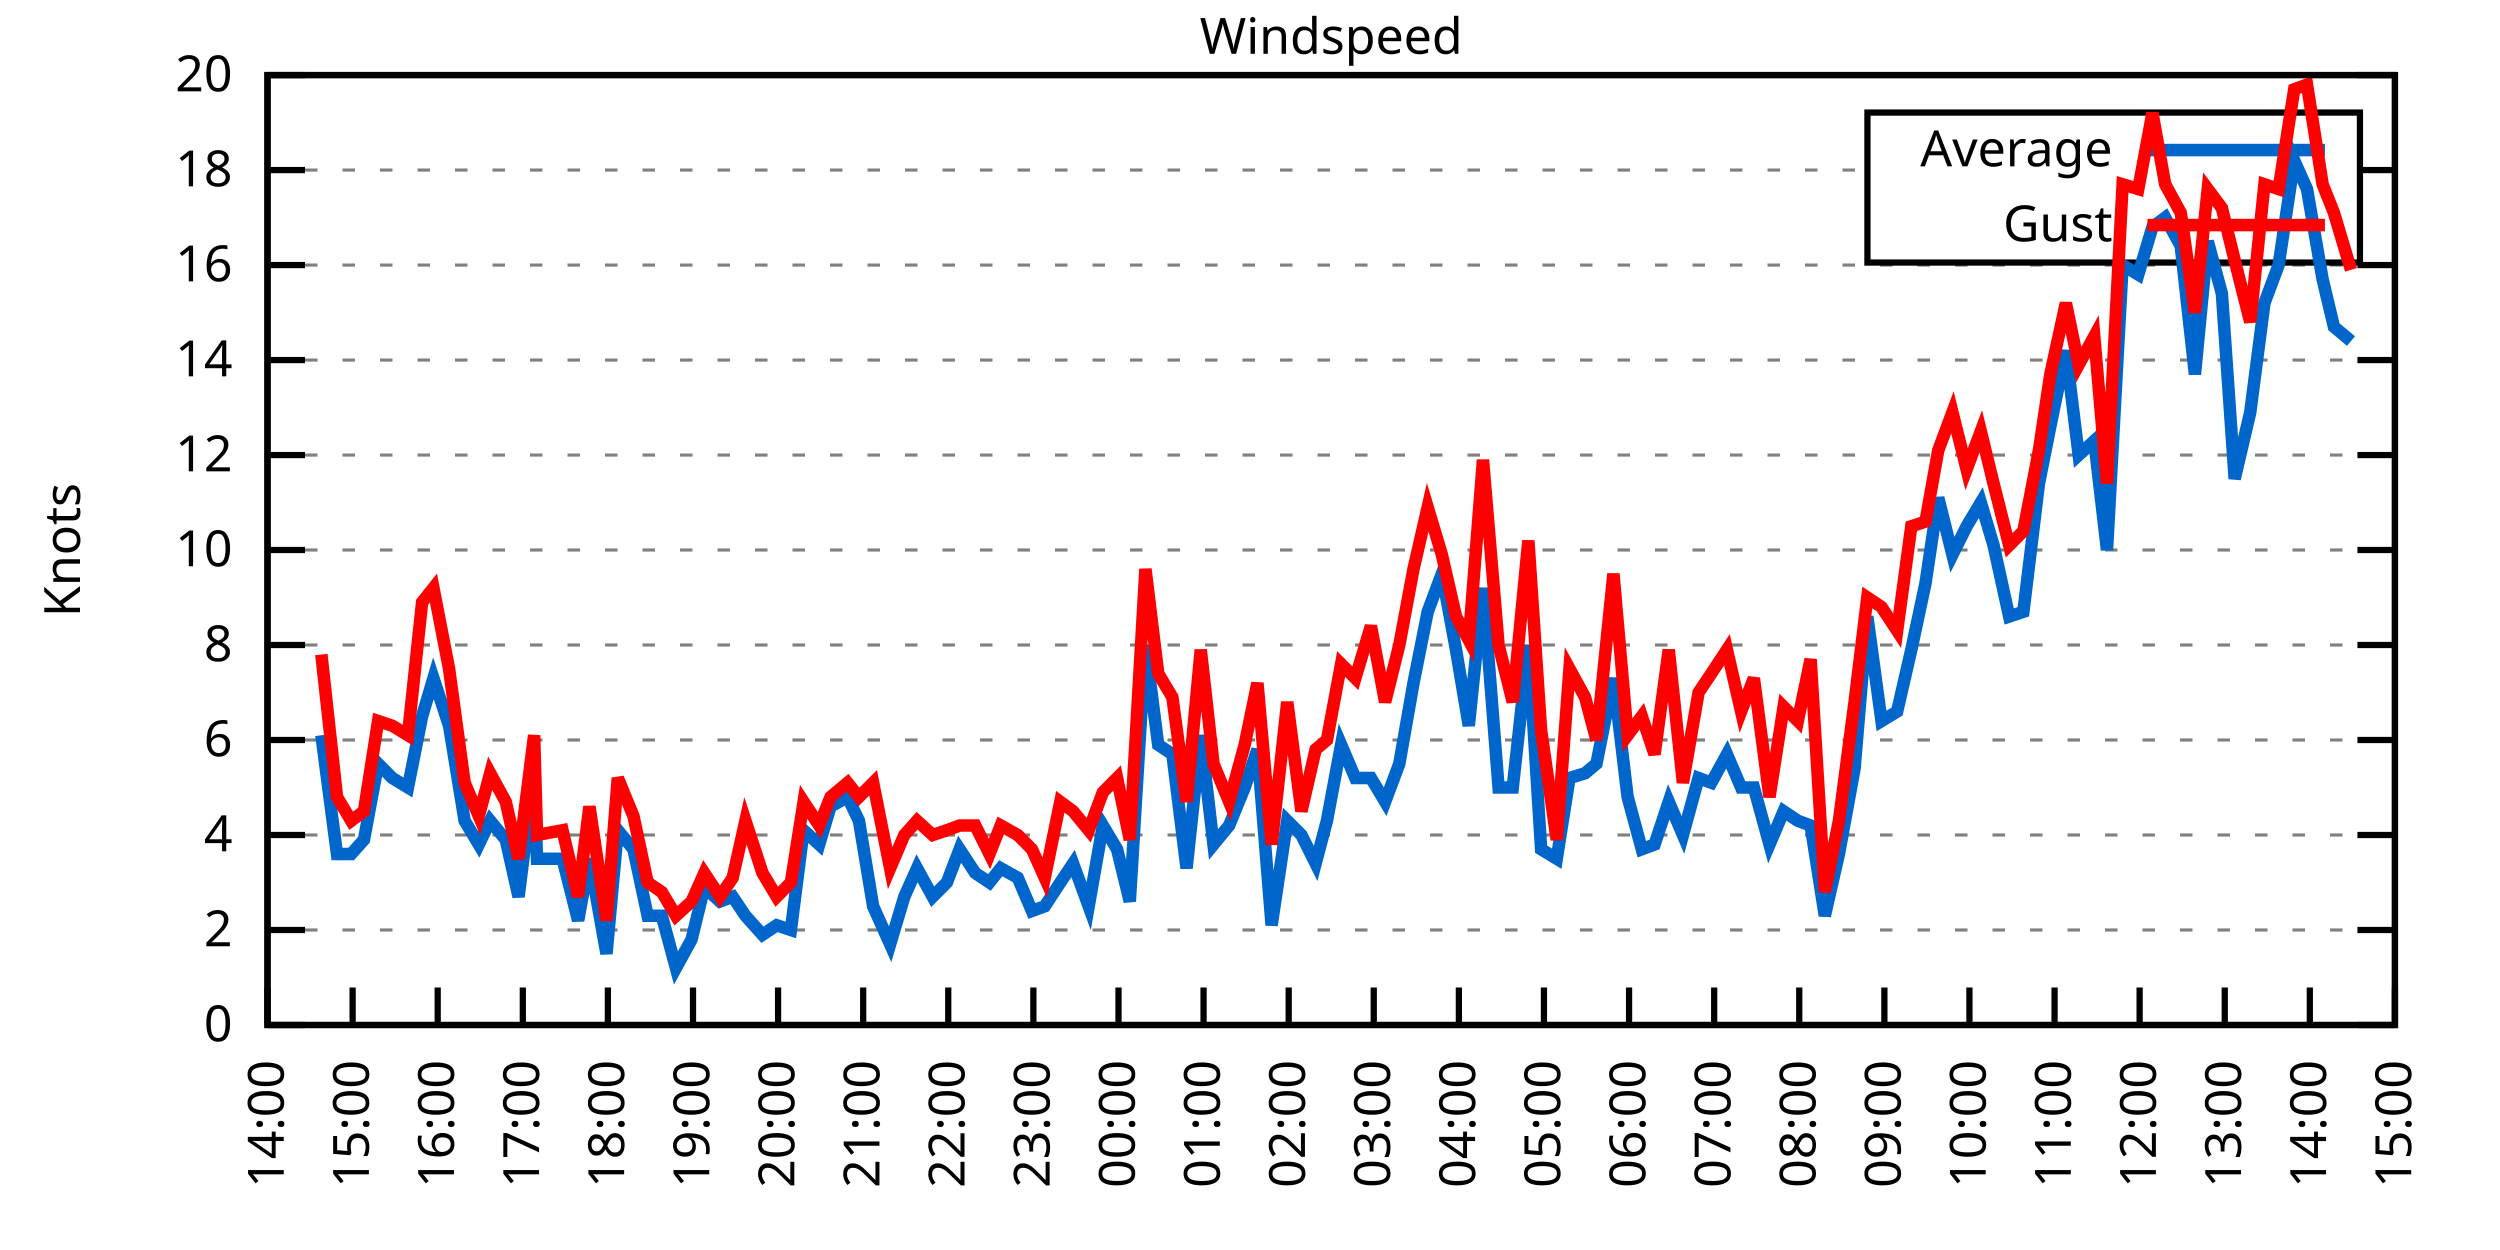
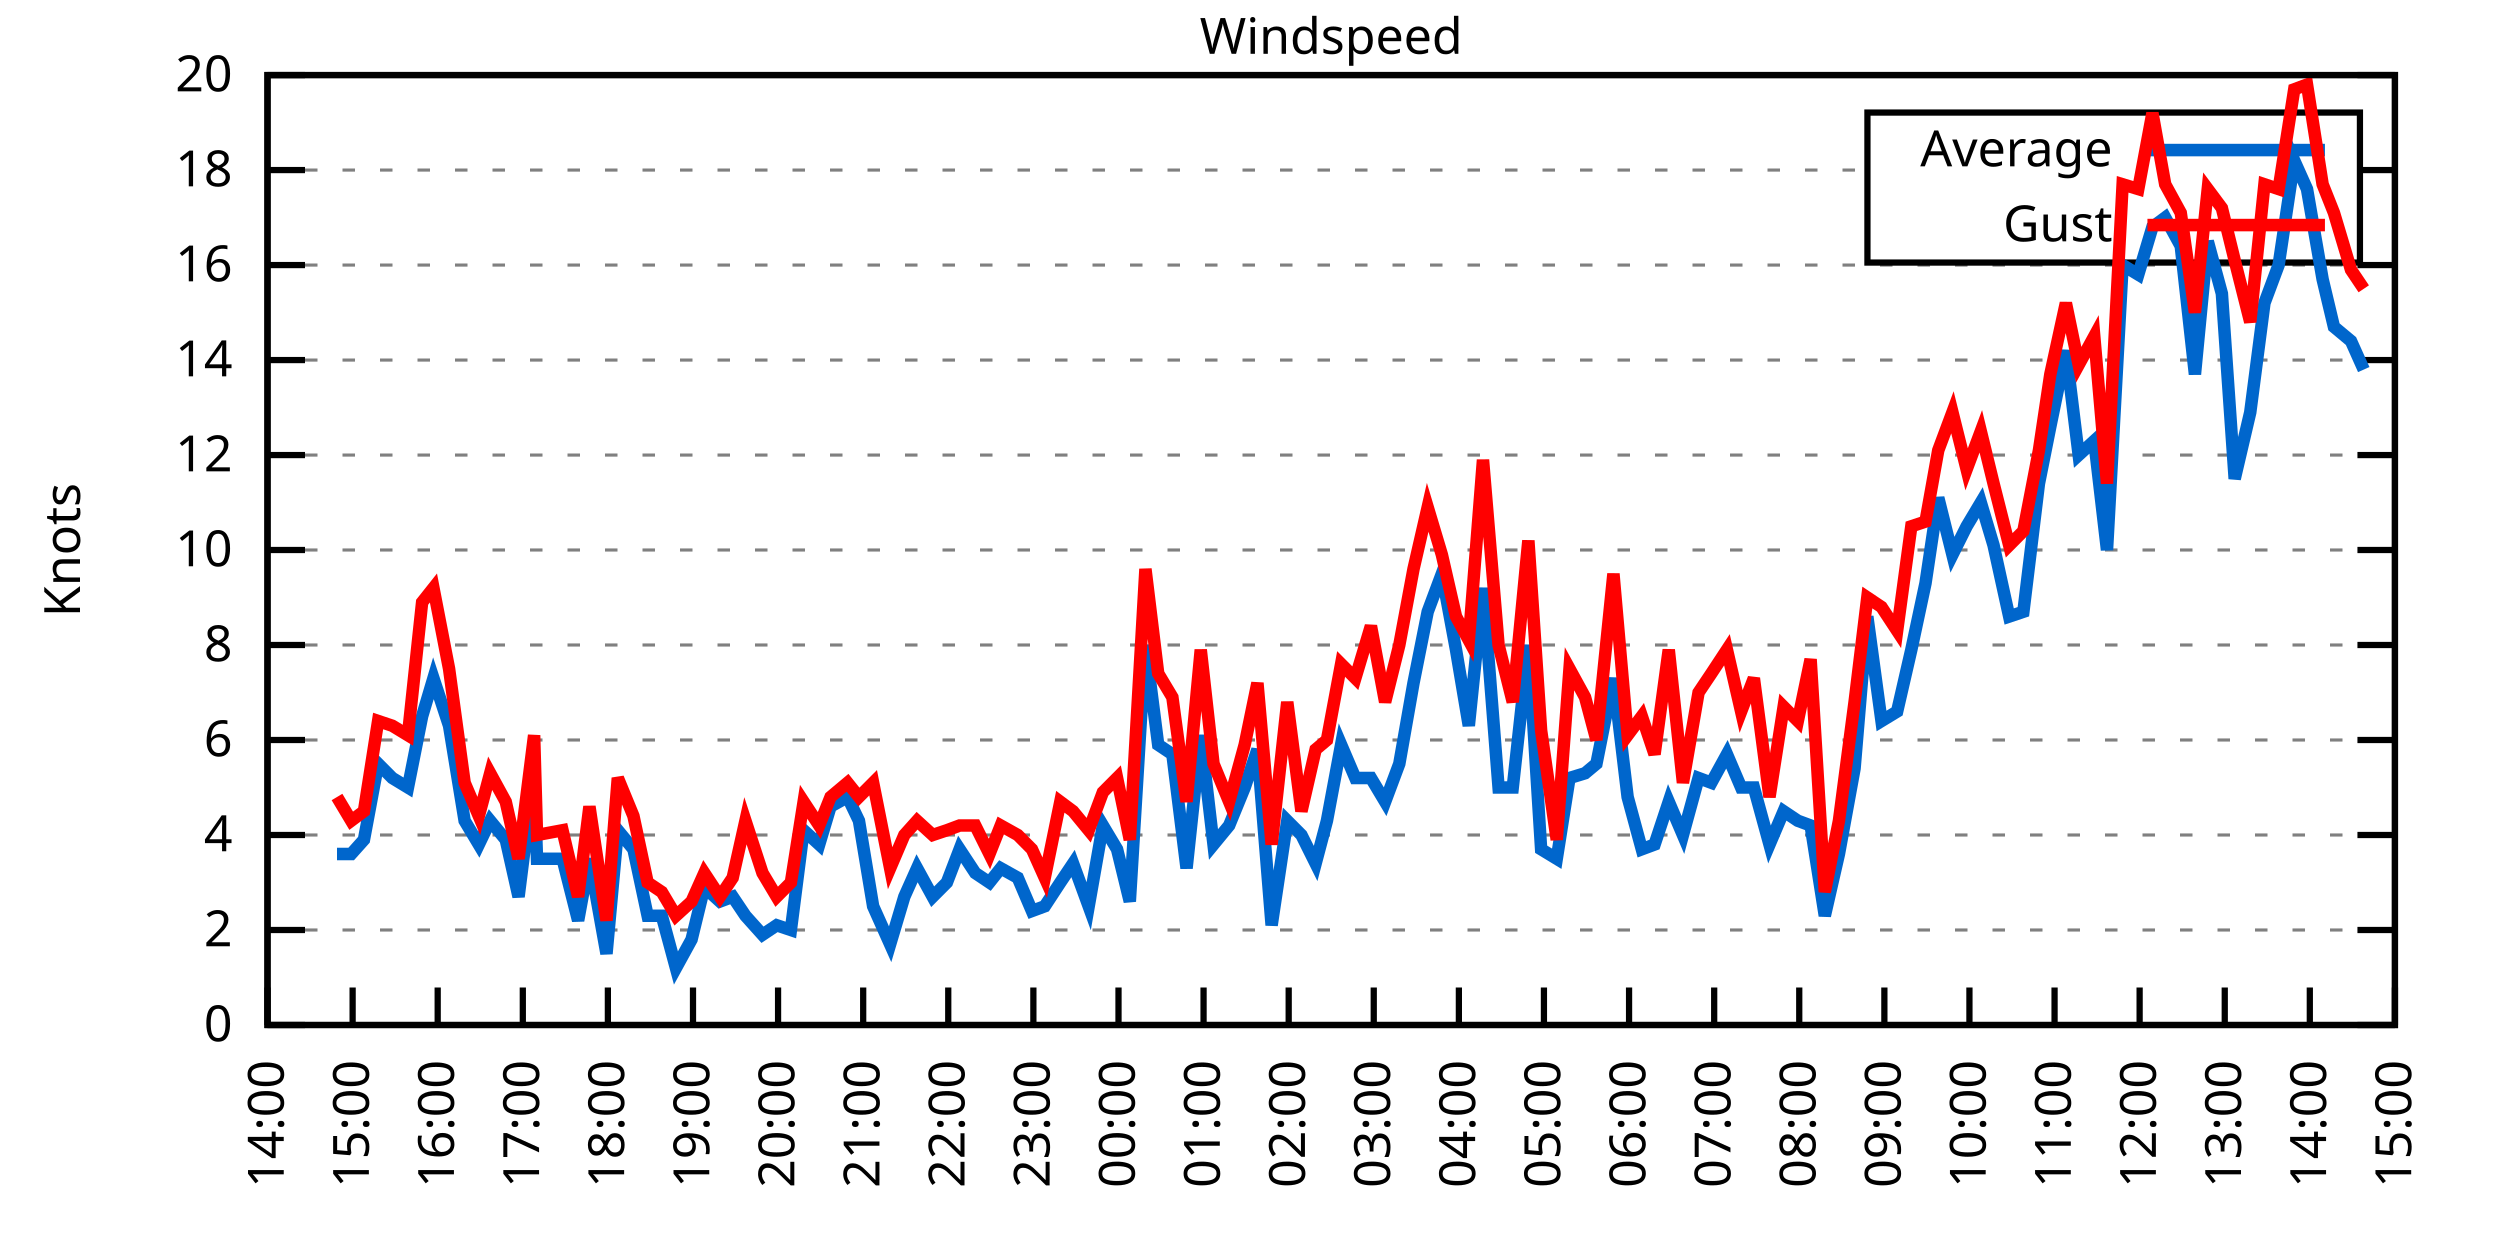
<svg xmlns="http://www.w3.org/2000/svg" xmlns:xlink="http://www.w3.org/1999/xlink" width="400" height="200" viewBox="0 0 400 200">
  <g id="gnuplot_canvas">
    <rect x="0" y="0" width="400" height="200" fill="none" />
    <defs>
      <circle id="gpDot" r="0.5" stroke-width="0.5" stroke="currentColor" />
      <path id="gpPt0" stroke-width="0.333" stroke="currentColor" d="M-1,0 h2 M0,-1 v2" />
      <path id="gpPt1" stroke-width="0.333" stroke="currentColor" d="M-1,-1 L1,1 M1,-1 L-1,1" />
      <path id="gpPt2" stroke-width="0.333" stroke="currentColor" d="M-1,0 L1,0 M0,-1 L0,1 M-1,-1 L1,1 M-1,1 L1,-1" />
      <rect id="gpPt3" stroke-width="0.333" stroke="currentColor" x="-1" y="-1" width="2" height="2" />
      <rect id="gpPt4" stroke-width="0.333" stroke="currentColor" fill="currentColor" x="-1" y="-1" width="2" height="2" />
      <circle id="gpPt5" stroke-width="0.333" stroke="currentColor" cx="0" cy="0" r="1" />
      <use xlink:href="#gpPt5" id="gpPt6" fill="currentColor" stroke="none" />
      <path id="gpPt7" stroke-width="0.333" stroke="currentColor" d="M0,-1.33 L-1.33,0.67 L1.33,0.67 z" />
      <use xlink:href="#gpPt7" id="gpPt8" fill="currentColor" stroke="none" />
      <use xlink:href="#gpPt7" id="gpPt9" stroke="currentColor" transform="rotate(180)" />
      <use xlink:href="#gpPt9" id="gpPt10" fill="currentColor" stroke="none" />
      <use xlink:href="#gpPt3" id="gpPt11" stroke="currentColor" transform="rotate(45)" />
      <use xlink:href="#gpPt11" id="gpPt12" fill="currentColor" stroke="none" />
      <path id="gpPt13" stroke-width="0.333" stroke="currentColor" d="M0,1.330 L1.265,0.411 L0.782,-1.067 L-0.782,-1.076 L-1.265,0.411 z" />
      <use xlink:href="#gpPt13" id="gpPt14" fill="currentColor" stroke="none" />
      <filter id="textbox" filterUnits="objectBoundingBox" x="0" y="0" height="1" width="1">
        <feFlood flood-color="white" flood-opacity="1" result="bgnd" />
        <feComposite in="SourceGraphic" in2="bgnd" operator="atop" />
      </filter>
      <filter id="greybox" filterUnits="objectBoundingBox" x="0" y="0" height="1" width="1">
        <feFlood flood-color="lightgrey" flood-opacity="1" result="grey" />
        <feComposite in="SourceGraphic" in2="grey" operator="atop" />
      </filter>
    </defs>
    <g fill="none" color="white" stroke="currentColor" stroke-width="1.00" stroke-linecap="butt" stroke-linejoin="miter">
</g>
    <g fill="none" color="black" stroke="currentColor" stroke-width="1.00" stroke-linecap="butt" stroke-linejoin="miter">
      <g stroke="none" shape-rendering="crispEdges">
        <polygon fill="rgb(255, 255, 255)" points="42.80,164.00 383.18,164.00 383.18,12.02 42.80,12.02 " />
      </g>
    </g>
    <g fill="none" color="black" stroke="currentColor" stroke-width="1.00" stroke-linecap="butt" stroke-linejoin="miter">
</g>
    <g fill="none" color="black" stroke="black" stroke-width="0.50" stroke-linecap="butt" stroke-linejoin="miter">
</g>
    <g fill="none" color="gray" stroke="currentColor" stroke-width="0.50" stroke-linecap="butt" stroke-linejoin="miter">
      <path stroke="gray" stroke-dasharray="2,4" class="gridline" d="M42.80,164.00 L383.19,164.00  " />
    </g>
    <g fill="none" color="gray" stroke="gray" stroke-width="1.00" stroke-linecap="butt" stroke-linejoin="miter">
</g>
    <g fill="none" color="black" stroke="currentColor" stroke-width="1.00" stroke-linecap="butt" stroke-linejoin="miter">
      <path stroke="black" d="M42.80,164.00 L48.80,164.00 M383.19,164.00 L377.19,164.00  " />
      <g transform="translate(37.20,166.60)" stroke="none" fill="black" font-family="Sans" font-size="8.00" text-anchor="end">
        <text>
          <tspan font-family="Sans"> 0</tspan>
        </text>
      </g>
    </g>
    <g fill="none" color="black" stroke="currentColor" stroke-width="1.00" stroke-linecap="butt" stroke-linejoin="miter">
</g>
    <g fill="none" color="black" stroke="black" stroke-width="0.50" stroke-linecap="butt" stroke-linejoin="miter">
</g>
    <g fill="none" color="gray" stroke="currentColor" stroke-width="0.50" stroke-linecap="butt" stroke-linejoin="miter">
      <path stroke="gray" stroke-dasharray="2,4" class="gridline" d="M42.80,148.80 L383.19,148.80  " />
    </g>
    <g fill="none" color="gray" stroke="gray" stroke-width="1.00" stroke-linecap="butt" stroke-linejoin="miter">
</g>
    <g fill="none" color="black" stroke="currentColor" stroke-width="1.00" stroke-linecap="butt" stroke-linejoin="miter">
      <path stroke="black" d="M42.80,148.80 L48.80,148.80 M383.19,148.80 L377.19,148.80  " />
      <g transform="translate(37.20,151.40)" stroke="none" fill="black" font-family="Sans" font-size="8.00" text-anchor="end">
        <text>
          <tspan font-family="Sans"> 2</tspan>
        </text>
      </g>
    </g>
    <g fill="none" color="black" stroke="currentColor" stroke-width="1.00" stroke-linecap="butt" stroke-linejoin="miter">
</g>
    <g fill="none" color="black" stroke="black" stroke-width="0.50" stroke-linecap="butt" stroke-linejoin="miter">
</g>
    <g fill="none" color="gray" stroke="currentColor" stroke-width="0.50" stroke-linecap="butt" stroke-linejoin="miter">
      <path stroke="gray" stroke-dasharray="2,4" class="gridline" d="M42.80,133.60 L383.19,133.60  " />
    </g>
    <g fill="none" color="gray" stroke="gray" stroke-width="1.00" stroke-linecap="butt" stroke-linejoin="miter">
</g>
    <g fill="none" color="black" stroke="currentColor" stroke-width="1.00" stroke-linecap="butt" stroke-linejoin="miter">
      <path stroke="black" d="M42.80,133.60 L48.80,133.60 M383.19,133.60 L377.19,133.60  " />
      <g transform="translate(37.20,136.20)" stroke="none" fill="black" font-family="Sans" font-size="8.00" text-anchor="end">
        <text>
          <tspan font-family="Sans"> 4</tspan>
        </text>
      </g>
    </g>
    <g fill="none" color="black" stroke="currentColor" stroke-width="1.00" stroke-linecap="butt" stroke-linejoin="miter">
</g>
    <g fill="none" color="black" stroke="black" stroke-width="0.50" stroke-linecap="butt" stroke-linejoin="miter">
</g>
    <g fill="none" color="gray" stroke="currentColor" stroke-width="0.50" stroke-linecap="butt" stroke-linejoin="miter">
      <path stroke="gray" stroke-dasharray="2,4" class="gridline" d="M42.80,118.40 L383.19,118.40  " />
    </g>
    <g fill="none" color="gray" stroke="gray" stroke-width="1.00" stroke-linecap="butt" stroke-linejoin="miter">
</g>
    <g fill="none" color="black" stroke="currentColor" stroke-width="1.00" stroke-linecap="butt" stroke-linejoin="miter">
      <path stroke="black" d="M42.80,118.40 L48.80,118.40 M383.19,118.40 L377.19,118.40  " />
      <g transform="translate(37.20,121.00)" stroke="none" fill="black" font-family="Sans" font-size="8.00" text-anchor="end">
        <text>
          <tspan font-family="Sans"> 6</tspan>
        </text>
      </g>
    </g>
    <g fill="none" color="black" stroke="currentColor" stroke-width="1.00" stroke-linecap="butt" stroke-linejoin="miter">
</g>
    <g fill="none" color="black" stroke="black" stroke-width="0.50" stroke-linecap="butt" stroke-linejoin="miter">
</g>
    <g fill="none" color="gray" stroke="currentColor" stroke-width="0.50" stroke-linecap="butt" stroke-linejoin="miter">
      <path stroke="gray" stroke-dasharray="2,4" class="gridline" d="M42.80,103.20 L383.19,103.20  " />
    </g>
    <g fill="none" color="gray" stroke="gray" stroke-width="1.00" stroke-linecap="butt" stroke-linejoin="miter">
</g>
    <g fill="none" color="black" stroke="currentColor" stroke-width="1.00" stroke-linecap="butt" stroke-linejoin="miter">
      <path stroke="black" d="M42.80,103.20 L48.80,103.20 M383.19,103.20 L377.19,103.20  " />
      <g transform="translate(37.20,105.80)" stroke="none" fill="black" font-family="Sans" font-size="8.00" text-anchor="end">
        <text>
          <tspan font-family="Sans"> 8</tspan>
        </text>
      </g>
    </g>
    <g fill="none" color="black" stroke="currentColor" stroke-width="1.00" stroke-linecap="butt" stroke-linejoin="miter">
</g>
    <g fill="none" color="black" stroke="black" stroke-width="0.50" stroke-linecap="butt" stroke-linejoin="miter">
</g>
    <g fill="none" color="gray" stroke="currentColor" stroke-width="0.50" stroke-linecap="butt" stroke-linejoin="miter">
      <path stroke="gray" stroke-dasharray="2,4" class="gridline" d="M42.80,88.00 L383.19,88.00  " />
    </g>
    <g fill="none" color="gray" stroke="gray" stroke-width="1.00" stroke-linecap="butt" stroke-linejoin="miter">
</g>
    <g fill="none" color="black" stroke="currentColor" stroke-width="1.00" stroke-linecap="butt" stroke-linejoin="miter">
      <path stroke="black" d="M42.80,88.00 L48.80,88.00 M383.19,88.00 L377.19,88.00  " />
      <g transform="translate(37.20,90.60)" stroke="none" fill="black" font-family="Sans" font-size="8.00" text-anchor="end">
        <text>
          <tspan font-family="Sans"> 10</tspan>
        </text>
      </g>
    </g>
    <g fill="none" color="black" stroke="currentColor" stroke-width="1.00" stroke-linecap="butt" stroke-linejoin="miter">
</g>
    <g fill="none" color="black" stroke="black" stroke-width="0.50" stroke-linecap="butt" stroke-linejoin="miter">
</g>
    <g fill="none" color="gray" stroke="currentColor" stroke-width="0.50" stroke-linecap="butt" stroke-linejoin="miter">
      <path stroke="gray" stroke-dasharray="2,4" class="gridline" d="M42.80,72.81 L383.19,72.81  " />
    </g>
    <g fill="none" color="gray" stroke="gray" stroke-width="1.00" stroke-linecap="butt" stroke-linejoin="miter">
</g>
    <g fill="none" color="black" stroke="currentColor" stroke-width="1.00" stroke-linecap="butt" stroke-linejoin="miter">
      <path stroke="black" d="M42.80,72.81 L48.80,72.81 M383.19,72.81 L377.19,72.81  " />
      <g transform="translate(37.20,75.41)" stroke="none" fill="black" font-family="Sans" font-size="8.00" text-anchor="end">
        <text>
          <tspan font-family="Sans"> 12</tspan>
        </text>
      </g>
    </g>
    <g fill="none" color="black" stroke="currentColor" stroke-width="1.00" stroke-linecap="butt" stroke-linejoin="miter">
</g>
    <g fill="none" color="black" stroke="black" stroke-width="0.50" stroke-linecap="butt" stroke-linejoin="miter">
</g>
    <g fill="none" color="gray" stroke="currentColor" stroke-width="0.50" stroke-linecap="butt" stroke-linejoin="miter">
      <path stroke="gray" stroke-dasharray="2,4" class="gridline" d="M42.80,57.61 L383.19,57.61  " />
    </g>
    <g fill="none" color="gray" stroke="gray" stroke-width="1.00" stroke-linecap="butt" stroke-linejoin="miter">
</g>
    <g fill="none" color="black" stroke="currentColor" stroke-width="1.00" stroke-linecap="butt" stroke-linejoin="miter">
      <path stroke="black" d="M42.80,57.61 L48.80,57.61 M383.19,57.61 L377.19,57.61  " />
      <g transform="translate(37.20,60.21)" stroke="none" fill="black" font-family="Sans" font-size="8.00" text-anchor="end">
        <text>
          <tspan font-family="Sans"> 14</tspan>
        </text>
      </g>
    </g>
    <g fill="none" color="black" stroke="currentColor" stroke-width="1.00" stroke-linecap="butt" stroke-linejoin="miter">
</g>
    <g fill="none" color="black" stroke="black" stroke-width="0.50" stroke-linecap="butt" stroke-linejoin="miter">
</g>
    <g fill="none" color="gray" stroke="currentColor" stroke-width="0.50" stroke-linecap="butt" stroke-linejoin="miter">
      <path stroke="gray" stroke-dasharray="2,4" class="gridline" d="M42.80,42.41 L383.19,42.41  " />
    </g>
    <g fill="none" color="gray" stroke="gray" stroke-width="1.00" stroke-linecap="butt" stroke-linejoin="miter">
</g>
    <g fill="none" color="black" stroke="currentColor" stroke-width="1.00" stroke-linecap="butt" stroke-linejoin="miter">
      <path stroke="black" d="M42.80,42.41 L48.80,42.41 M383.19,42.41 L377.19,42.41  " />
      <g transform="translate(37.20,45.01)" stroke="none" fill="black" font-family="Sans" font-size="8.00" text-anchor="end">
        <text>
          <tspan font-family="Sans"> 16</tspan>
        </text>
      </g>
    </g>
    <g fill="none" color="black" stroke="currentColor" stroke-width="1.00" stroke-linecap="butt" stroke-linejoin="miter">
</g>
    <g fill="none" color="black" stroke="black" stroke-width="0.50" stroke-linecap="butt" stroke-linejoin="miter">
</g>
    <g fill="none" color="gray" stroke="currentColor" stroke-width="0.50" stroke-linecap="butt" stroke-linejoin="miter">
      <path stroke="gray" stroke-dasharray="2,4" class="gridline" d="M42.80,27.21 L298.79,27.21 M377.59,27.21 L383.19,27.21  " />
    </g>
    <g fill="none" color="gray" stroke="gray" stroke-width="1.00" stroke-linecap="butt" stroke-linejoin="miter">
</g>
    <g fill="none" color="black" stroke="currentColor" stroke-width="1.00" stroke-linecap="butt" stroke-linejoin="miter">
      <path stroke="black" d="M42.80,27.21 L48.80,27.21 M383.19,27.21 L377.19,27.21  " />
      <g transform="translate(37.20,29.81)" stroke="none" fill="black" font-family="Sans" font-size="8.00" text-anchor="end">
        <text>
          <tspan font-family="Sans"> 18</tspan>
        </text>
      </g>
    </g>
    <g fill="none" color="black" stroke="currentColor" stroke-width="1.00" stroke-linecap="butt" stroke-linejoin="miter">
</g>
    <g fill="none" color="black" stroke="black" stroke-width="0.50" stroke-linecap="butt" stroke-linejoin="miter">
</g>
    <g fill="none" color="gray" stroke="currentColor" stroke-width="0.50" stroke-linecap="butt" stroke-linejoin="miter">
      <path stroke="gray" stroke-dasharray="2,4" class="gridline" d="M42.80,12.01 L383.19,12.01  " />
    </g>
    <g fill="none" color="gray" stroke="gray" stroke-width="1.00" stroke-linecap="butt" stroke-linejoin="miter">
</g>
    <g fill="none" color="black" stroke="currentColor" stroke-width="1.00" stroke-linecap="butt" stroke-linejoin="miter">
      <path stroke="black" d="M42.80,12.01 L48.80,12.01 M383.19,12.01 L377.19,12.01  " />
      <g transform="translate(37.20,14.61)" stroke="none" fill="black" font-family="Sans" font-size="8.00" text-anchor="end">
        <text>
          <tspan font-family="Sans"> 20</tspan>
        </text>
      </g>
    </g>
    <g fill="none" color="black" stroke="currentColor" stroke-width="1.00" stroke-linecap="butt" stroke-linejoin="miter">
      <path stroke="black" d="M42.80,164.00 L42.80,158.00  " />
      <g transform="translate(45.40,169.60) rotate(270.00)" stroke="none" fill="black" font-family="Sans" font-size="8.00" text-anchor="end">
        <text>
          <tspan font-family="Sans">14:00</tspan>
        </text>
      </g>
    </g>
    <g fill="none" color="black" stroke="currentColor" stroke-width="1.00" stroke-linecap="butt" stroke-linejoin="miter">
      <path stroke="black" d="M56.42,164.00 L56.42,158.00  " />
      <g transform="translate(59.02,169.60) rotate(270.00)" stroke="none" fill="black" font-family="Sans" font-size="8.00" text-anchor="end">
        <text>
          <tspan font-family="Sans">15:00</tspan>
        </text>
      </g>
    </g>
    <g fill="none" color="black" stroke="currentColor" stroke-width="1.00" stroke-linecap="butt" stroke-linejoin="miter">
      <path stroke="black" d="M70.03,164.00 L70.03,158.00  " />
      <g transform="translate(72.63,169.60) rotate(270.00)" stroke="none" fill="black" font-family="Sans" font-size="8.00" text-anchor="end">
        <text>
          <tspan font-family="Sans">16:00</tspan>
        </text>
      </g>
    </g>
    <g fill="none" color="black" stroke="currentColor" stroke-width="1.00" stroke-linecap="butt" stroke-linejoin="miter">
      <path stroke="black" d="M83.65,164.00 L83.65,158.00  " />
      <g transform="translate(86.25,169.60) rotate(270.00)" stroke="none" fill="black" font-family="Sans" font-size="8.00" text-anchor="end">
        <text>
          <tspan font-family="Sans">17:00</tspan>
        </text>
      </g>
    </g>
    <g fill="none" color="black" stroke="currentColor" stroke-width="1.00" stroke-linecap="butt" stroke-linejoin="miter">
      <path stroke="black" d="M97.26,164.00 L97.26,158.00  " />
      <g transform="translate(99.86,169.60) rotate(270.00)" stroke="none" fill="black" font-family="Sans" font-size="8.00" text-anchor="end">
        <text>
          <tspan font-family="Sans">18:00</tspan>
        </text>
      </g>
    </g>
    <g fill="none" color="black" stroke="currentColor" stroke-width="1.00" stroke-linecap="butt" stroke-linejoin="miter">
      <path stroke="black" d="M110.88,164.00 L110.88,158.00  " />
      <g transform="translate(113.48,169.60) rotate(270.00)" stroke="none" fill="black" font-family="Sans" font-size="8.00" text-anchor="end">
        <text>
          <tspan font-family="Sans">19:00</tspan>
        </text>
      </g>
    </g>
    <g fill="none" color="black" stroke="currentColor" stroke-width="1.00" stroke-linecap="butt" stroke-linejoin="miter">
      <path stroke="black" d="M124.49,164.00 L124.49,158.00  " />
      <g transform="translate(127.09,169.60) rotate(270.00)" stroke="none" fill="black" font-family="Sans" font-size="8.00" text-anchor="end">
        <text>
          <tspan font-family="Sans">20:00</tspan>
        </text>
      </g>
    </g>
    <g fill="none" color="black" stroke="currentColor" stroke-width="1.00" stroke-linecap="butt" stroke-linejoin="miter">
      <path stroke="black" d="M138.11,164.00 L138.11,158.00  " />
      <g transform="translate(140.71,169.60) rotate(270.00)" stroke="none" fill="black" font-family="Sans" font-size="8.00" text-anchor="end">
        <text>
          <tspan font-family="Sans">21:00</tspan>
        </text>
      </g>
    </g>
    <g fill="none" color="black" stroke="currentColor" stroke-width="1.00" stroke-linecap="butt" stroke-linejoin="miter">
      <path stroke="black" d="M151.72,164.00 L151.72,158.00  " />
      <g transform="translate(154.32,169.60) rotate(270.00)" stroke="none" fill="black" font-family="Sans" font-size="8.00" text-anchor="end">
        <text>
          <tspan font-family="Sans">22:00</tspan>
        </text>
      </g>
    </g>
    <g fill="none" color="black" stroke="currentColor" stroke-width="1.00" stroke-linecap="butt" stroke-linejoin="miter">
      <path stroke="black" d="M165.34,164.00 L165.34,158.00  " />
      <g transform="translate(167.94,169.60) rotate(270.00)" stroke="none" fill="black" font-family="Sans" font-size="8.00" text-anchor="end">
        <text>
          <tspan font-family="Sans">23:00</tspan>
        </text>
      </g>
    </g>
    <g fill="none" color="black" stroke="currentColor" stroke-width="1.00" stroke-linecap="butt" stroke-linejoin="miter">
      <path stroke="black" d="M178.96,164.00 L178.96,158.00  " />
      <g transform="translate(181.56,169.60) rotate(270.00)" stroke="none" fill="black" font-family="Sans" font-size="8.00" text-anchor="end">
        <text>
          <tspan font-family="Sans">00:00</tspan>
        </text>
      </g>
    </g>
    <g fill="none" color="black" stroke="currentColor" stroke-width="1.00" stroke-linecap="butt" stroke-linejoin="miter">
      <path stroke="black" d="M192.57,164.00 L192.57,158.00  " />
      <g transform="translate(195.17,169.60) rotate(270.00)" stroke="none" fill="black" font-family="Sans" font-size="8.00" text-anchor="end">
        <text>
          <tspan font-family="Sans">01:00</tspan>
        </text>
      </g>
    </g>
    <g fill="none" color="black" stroke="currentColor" stroke-width="1.00" stroke-linecap="butt" stroke-linejoin="miter">
      <path stroke="black" d="M206.19,164.00 L206.19,158.00  " />
      <g transform="translate(208.79,169.60) rotate(270.00)" stroke="none" fill="black" font-family="Sans" font-size="8.00" text-anchor="end">
        <text>
          <tspan font-family="Sans">02:00</tspan>
        </text>
      </g>
    </g>
    <g fill="none" color="black" stroke="currentColor" stroke-width="1.00" stroke-linecap="butt" stroke-linejoin="miter">
      <path stroke="black" d="M219.80,164.00 L219.80,158.00  " />
      <g transform="translate(222.40,169.60) rotate(270.00)" stroke="none" fill="black" font-family="Sans" font-size="8.00" text-anchor="end">
        <text>
          <tspan font-family="Sans">03:00</tspan>
        </text>
      </g>
    </g>
    <g fill="none" color="black" stroke="currentColor" stroke-width="1.00" stroke-linecap="butt" stroke-linejoin="miter">
      <path stroke="black" d="M233.42,164.00 L233.42,158.00  " />
      <g transform="translate(236.02,169.60) rotate(270.00)" stroke="none" fill="black" font-family="Sans" font-size="8.00" text-anchor="end">
        <text>
          <tspan font-family="Sans">04:00</tspan>
        </text>
      </g>
    </g>
    <g fill="none" color="black" stroke="currentColor" stroke-width="1.00" stroke-linecap="butt" stroke-linejoin="miter">
      <path stroke="black" d="M247.03,164.00 L247.03,158.00  " />
      <g transform="translate(249.63,169.60) rotate(270.00)" stroke="none" fill="black" font-family="Sans" font-size="8.00" text-anchor="end">
        <text>
          <tspan font-family="Sans">05:00</tspan>
        </text>
      </g>
    </g>
    <g fill="none" color="black" stroke="currentColor" stroke-width="1.00" stroke-linecap="butt" stroke-linejoin="miter">
      <path stroke="black" d="M260.65,164.00 L260.65,158.00  " />
      <g transform="translate(263.25,169.60) rotate(270.00)" stroke="none" fill="black" font-family="Sans" font-size="8.00" text-anchor="end">
        <text>
          <tspan font-family="Sans">06:00</tspan>
        </text>
      </g>
    </g>
    <g fill="none" color="black" stroke="currentColor" stroke-width="1.00" stroke-linecap="butt" stroke-linejoin="miter">
      <path stroke="black" d="M274.27,164.00 L274.27,158.00  " />
      <g transform="translate(276.87,169.60) rotate(270.00)" stroke="none" fill="black" font-family="Sans" font-size="8.00" text-anchor="end">
        <text>
          <tspan font-family="Sans">07:00</tspan>
        </text>
      </g>
    </g>
    <g fill="none" color="black" stroke="currentColor" stroke-width="1.00" stroke-linecap="butt" stroke-linejoin="miter">
      <path stroke="black" d="M287.88,164.00 L287.88,158.00  " />
      <g transform="translate(290.48,169.60) rotate(270.00)" stroke="none" fill="black" font-family="Sans" font-size="8.00" text-anchor="end">
        <text>
          <tspan font-family="Sans">08:00</tspan>
        </text>
      </g>
    </g>
    <g fill="none" color="black" stroke="currentColor" stroke-width="1.00" stroke-linecap="butt" stroke-linejoin="miter">
      <path stroke="black" d="M301.50,164.00 L301.50,158.00  " />
      <g transform="translate(304.10,169.60) rotate(270.00)" stroke="none" fill="black" font-family="Sans" font-size="8.00" text-anchor="end">
        <text>
          <tspan font-family="Sans">09:00</tspan>
        </text>
      </g>
    </g>
    <g fill="none" color="black" stroke="currentColor" stroke-width="1.00" stroke-linecap="butt" stroke-linejoin="miter">
      <path stroke="black" d="M315.11,164.00 L315.11,158.00  " />
      <g transform="translate(317.71,169.60) rotate(270.00)" stroke="none" fill="black" font-family="Sans" font-size="8.00" text-anchor="end">
        <text>
          <tspan font-family="Sans">10:00</tspan>
        </text>
      </g>
    </g>
    <g fill="none" color="black" stroke="currentColor" stroke-width="1.00" stroke-linecap="butt" stroke-linejoin="miter">
      <path stroke="black" d="M328.73,164.00 L328.73,158.00  " />
      <g transform="translate(331.33,169.60) rotate(270.00)" stroke="none" fill="black" font-family="Sans" font-size="8.00" text-anchor="end">
        <text>
          <tspan font-family="Sans">11:00</tspan>
        </text>
      </g>
    </g>
    <g fill="none" color="black" stroke="currentColor" stroke-width="1.00" stroke-linecap="butt" stroke-linejoin="miter">
      <path stroke="black" d="M342.34,164.00 L342.34,158.00  " />
      <g transform="translate(344.94,169.60) rotate(270.00)" stroke="none" fill="black" font-family="Sans" font-size="8.00" text-anchor="end">
        <text>
          <tspan font-family="Sans">12:00</tspan>
        </text>
      </g>
    </g>
    <g fill="none" color="black" stroke="currentColor" stroke-width="1.00" stroke-linecap="butt" stroke-linejoin="miter">
      <path stroke="black" d="M355.96,164.00 L355.96,158.00  " />
      <g transform="translate(358.56,169.60) rotate(270.00)" stroke="none" fill="black" font-family="Sans" font-size="8.00" text-anchor="end">
        <text>
          <tspan font-family="Sans">13:00</tspan>
        </text>
      </g>
    </g>
    <g fill="none" color="black" stroke="currentColor" stroke-width="1.00" stroke-linecap="butt" stroke-linejoin="miter">
      <path stroke="black" d="M369.57,164.00 L369.57,158.00  " />
      <g transform="translate(372.17,169.60) rotate(270.00)" stroke="none" fill="black" font-family="Sans" font-size="8.00" text-anchor="end">
        <text>
          <tspan font-family="Sans">14:00</tspan>
        </text>
      </g>
    </g>
    <g fill="none" color="black" stroke="currentColor" stroke-width="1.00" stroke-linecap="butt" stroke-linejoin="miter">
      <path stroke="black" d="M383.19,164.00 L383.19,158.00  " />
      <g transform="translate(385.79,169.60) rotate(270.00)" stroke="none" fill="black" font-family="Sans" font-size="8.00" text-anchor="end">
        <text>
          <tspan font-family="Sans">15:00</tspan>
        </text>
      </g>
    </g>
    <g fill="none" color="black" stroke="currentColor" stroke-width="1.00" stroke-linecap="butt" stroke-linejoin="miter">
</g>
    <g fill="none" color="black" stroke="currentColor" stroke-width="1.00" stroke-linecap="butt" stroke-linejoin="miter">
      <path stroke="black" d="M42.80,12.01 L42.80,164.00 L383.19,164.00 L383.19,12.01 L42.80,12.01 Z  " />
    </g>
    <g fill="none" color="black" stroke="currentColor" stroke-width="1.00" stroke-linecap="butt" stroke-linejoin="miter">
</g>
    <g fill="none" color="black" stroke="currentColor" stroke-width="1.00" stroke-linecap="butt" stroke-linejoin="miter">
      <path stroke="black" d="M298.79,42.01 L298.79,18.01 L377.59,18.01 L377.59,42.01 L298.79,42.01 Z  " />
    </g>
    <g id="Windspeed_plot_1">
      <g fill="none" color="white" stroke="black" stroke-width="2.00" stroke-linecap="butt" stroke-linejoin="miter">
</g>
      <g fill="none" color="black" stroke="currentColor" stroke-width="2.00" stroke-linecap="butt" stroke-linejoin="miter">
        <g transform="translate(337.99,26.61)" stroke="none" fill="black" font-family="Sans" font-size="8.00" text-anchor="end">
          <text>
            <tspan font-family="Sans">Average</tspan>
          </text>
        </g>
      </g>
      <g fill="none" color="black" stroke="currentColor" stroke-width="2.00" stroke-linecap="butt" stroke-linejoin="miter">
-         <path stroke="rgb(  0, 102, 204)" d="M343.59,24.01 L371.99,24.01 M51.42,117.64 L53.92,136.64 L56.19,136.64 L58.23,134.36 L60.50,122.20 L62.77,124.48   L65.27,126.00 L67.54,114.60 L69.35,108.52 L71.85,116.12 L74.34,131.32 L76.61,135.12 L78.43,131.32 L80.92,134.36   L82.97,143.48 L85.46,123.72 L85.92,137.40 L90.00,137.40 L92.50,147.28 L94.31,137.40 L97.04,152.60 L98.85,132.84   L101.35,135.88 L103.62,146.52 L105.89,146.52 L108.15,154.88 L110.65,150.32 L112.69,141.96 L115.19,144.24 L117.23,143.48   L119.27,146.52 L122.00,149.56 L124.27,148.04 L126.54,148.80 L128.58,132.84 L131.07,135.12 L132.89,129.04 L135.61,127.52   L137.43,131.32 L139.70,145.00 L142.42,151.08 L144.69,143.48 L146.73,138.92 L149.23,143.48 L151.50,141.20 L153.54,135.88   L156.04,139.68 L158.31,141.20 L160.12,138.92 L162.84,140.44 L165.11,145.76 L167.16,145.00 L169.65,141.20 L171.69,138.16   L174.19,145.00 L176.46,132.08 L178.73,135.88 L180.77,144.24 L183.27,103.20 L185.31,119.16 L187.58,120.68 L189.85,138.92   L192.12,117.64 L194.16,135.12 L196.66,132.08 L199.15,126.00 L201.19,119.92 L203.46,148.04 L205.96,131.32 L208.23,133.60   L210.50,138.16 L212.31,131.32 L214.58,119.16 L216.85,124.48 L219.35,124.48 L221.62,128.28 L223.89,122.20 L226.16,109.28   L228.43,97.88 L230.70,91.80 L232.96,103.96 L235.01,116.12 L237.28,94.08 L239.77,126.00 L242.04,126.00 L244.54,103.20   L246.58,135.88 L249.08,137.40 L251.12,124.48 L253.61,123.72 L255.43,122.20 L258.15,108.52 L260.42,127.52 L262.69,135.88   L264.73,135.12 L267.00,128.28 L269.27,133.60 L271.77,124.48 L273.81,125.24 L276.31,120.68 L278.58,126.00 L280.62,126.00   L283.12,135.12 L285.38,129.80 L287.65,131.32 L289.70,132.08 L291.97,146.52 L294.23,136.64 L296.73,122.96 L298.77,98.64   L301.04,115.36 L303.54,113.84 L305.81,103.96 L308.08,93.32 L310.12,79.65 L312.39,88.76 L314.66,84.21 L316.93,80.41   L318.97,87.25 L321.47,98.64 L323.74,97.88 L326.23,77.37 L328.05,68.25 L330.54,56.09 L332.59,72.81 L335.08,70.53   L337.12,88.00 L339.62,42.41 L342.12,43.93 L344.39,36.33 L346.43,34.81 L348.92,39.37 L351.19,59.89 L353.24,38.61   L355.50,46.97 L357.55,76.61 L360.04,65.97 L362.31,48.49 L364.58,42.41 L367.08,25.69 L369.12,30.25 L371.62,44.69   L373.43,52.29 L376.16,54.57  " />
+         <path stroke="rgb(  0, 102, 204)" d="M343.59,24.01 L371.99,24.01 M53.92,136.64 L56.19,136.64 L58.23,134.36 L60.50,122.20 L62.77,124.48 L65.27,126.00   L67.54,114.60 L69.35,108.52 L71.85,116.12 L74.34,131.32 L76.61,135.12 L78.43,131.32 L80.92,134.36 L82.97,143.48   L85.46,123.72 L85.92,137.40 L90.00,137.40 L92.50,147.28 L94.31,137.40 L97.04,152.60 L98.85,132.84 L101.35,135.88   L103.62,146.52 L105.89,146.52 L108.15,154.88 L110.65,150.32 L112.69,141.96 L115.19,144.24 L117.23,143.48 L119.27,146.52   L122.00,149.56 L124.27,148.04 L126.54,148.80 L128.58,132.84 L131.07,135.12 L132.89,129.04 L135.61,127.52 L137.43,131.32   L139.70,145.00 L142.42,151.08 L144.69,143.48 L146.73,138.92 L149.23,143.48 L151.50,141.20 L153.54,135.88 L156.04,139.68   L158.31,141.20 L160.12,138.92 L162.84,140.44 L165.11,145.76 L167.16,145.00 L169.65,141.20 L171.69,138.16 L174.19,145.00   L176.46,132.08 L178.73,135.88 L180.77,144.24 L183.27,103.20 L185.31,119.16 L187.58,120.68 L189.85,138.92 L192.12,117.64   L194.16,135.12 L196.66,132.08 L199.15,126.00 L201.19,119.92 L203.46,148.04 L205.96,131.32 L208.23,133.60 L210.50,138.16   L212.31,131.32 L214.58,119.16 L216.85,124.48 L219.35,124.48 L221.62,128.28 L223.89,122.20 L226.16,109.28 L228.43,97.88   L230.70,91.80 L232.96,103.96 L235.01,116.12 L237.28,94.08 L239.77,126.00 L242.04,126.00 L244.54,103.20 L246.58,135.88   L249.08,137.40 L251.12,124.48 L253.61,123.72 L255.43,122.20 L258.15,108.52 L260.42,127.52 L262.69,135.88 L264.73,135.12   L267.00,128.28 L269.27,133.60 L271.77,124.48 L273.81,125.24 L276.31,120.68 L278.58,126.00 L280.62,126.00 L283.12,135.12   L285.38,129.80 L287.65,131.32 L289.70,132.08 L291.97,146.52 L294.23,136.64 L296.73,122.96 L298.77,98.64 L301.04,115.36   L303.54,113.84 L305.81,103.96 L308.08,93.32 L310.12,79.65 L312.39,88.76 L314.66,84.21 L316.93,80.41 L318.97,87.25   L321.47,98.64 L323.74,97.88 L326.23,77.37 L328.05,68.25 L330.54,56.09 L332.59,72.81 L335.08,70.53 L337.12,88.00   L339.62,42.41 L342.12,43.93 L344.39,36.33 L346.43,34.81 L348.92,39.37 L351.19,59.89 L353.24,38.61 L355.50,46.97   L357.55,76.61 L360.04,65.97 L362.31,48.49 L364.58,42.41 L367.08,25.69 L369.12,30.25 L371.62,44.69 L373.43,52.29   L376.16,54.57 L378.20,59.13  " />
      </g>
    </g>
    <g id="Windspeed_plot_2">
      <g fill="none" color="black" stroke="currentColor" stroke-width="2.00" stroke-linecap="butt" stroke-linejoin="miter">
        <g transform="translate(337.99,38.61)" stroke="none" fill="black" font-family="Sans" font-size="8.00" text-anchor="end">
          <text>
            <tspan font-family="Sans">Gust</tspan>
          </text>
        </g>
      </g>
      <g fill="none" color="black" stroke="currentColor" stroke-width="2.00" stroke-linecap="butt" stroke-linejoin="miter">
-         <path stroke="rgb(255,   0,   0)" d="M343.59,36.01 L371.99,36.01 M51.42,104.72 L53.92,127.52 L56.19,131.32 L58.23,129.80 L60.50,115.36 L62.77,116.12   L65.27,117.64 L67.54,96.36 L69.35,94.08 L71.85,107.00 L74.34,125.24 L76.61,130.56 L78.43,123.72 L80.92,128.28   L82.97,137.40 L85.46,117.64 L85.92,133.60 L90.00,132.84 L92.50,143.48 L94.31,129.04 L97.04,147.28 L98.85,124.48   L101.35,130.56 L103.62,141.20 L105.89,142.72 L108.15,146.52 L110.65,144.24 L112.69,139.68 L115.19,143.48 L117.23,140.44   L119.27,131.32 L122.00,139.68 L124.27,143.48 L126.54,141.20 L128.58,128.28 L131.07,132.08 L132.89,127.52 L135.61,125.24   L137.43,127.52 L139.70,125.24 L142.42,138.92 L144.69,133.60 L146.73,131.32 L149.23,133.60 L151.50,132.84 L153.54,132.08   L156.04,132.08 L158.31,136.64 L160.12,132.08 L162.84,133.60 L165.11,135.88 L167.16,140.44 L169.65,128.28 L171.69,129.80   L174.19,132.84 L176.46,126.76 L178.73,124.48 L180.77,134.36 L183.27,91.04 L185.31,107.76 L187.58,111.56 L189.85,128.28   L192.12,103.96 L194.16,122.20 L196.66,128.28 L199.15,119.16 L201.19,109.28 L203.46,135.12 L205.96,112.32 L208.23,129.80   L210.50,119.92 L212.31,118.40 L214.58,106.24 L216.85,108.52 L219.35,100.16 L221.62,112.32 L223.89,103.20 L226.16,91.04   L228.43,81.17 L230.70,88.76 L232.96,98.64 L235.01,102.44 L237.28,73.57 L239.77,103.20 L242.04,112.32 L244.54,86.49   L246.58,116.88 L249.08,134.36 L251.12,107.00 L253.61,111.56 L255.43,118.40 L258.15,91.80 L260.42,117.64 L262.69,114.60   L264.73,120.68 L267.00,103.96 L269.27,125.24 L271.77,110.80 L273.81,107.76 L276.31,103.96 L278.58,113.84 L280.62,108.52   L283.12,127.52 L285.38,113.08 L287.65,115.36 L289.70,105.48 L291.97,142.72 L294.23,131.32 L296.73,112.32 L298.77,95.60   L301.04,97.12 L303.54,100.92 L305.81,84.21 L308.08,83.45 L310.12,72.05 L312.39,65.97 L314.66,75.09 L316.93,69.01   L318.97,77.37 L321.47,87.25 L323.74,84.97 L326.23,72.05 L328.05,59.89 L330.54,48.49 L332.59,58.37 L335.08,53.81   L337.12,77.37 L339.62,29.49 L342.12,30.25 L344.39,18.09 L346.43,29.49 L348.92,34.05 L351.19,50.01 L353.24,30.25   L355.50,33.29 L357.55,41.65 L360.04,51.53 L362.31,29.49 L364.58,30.25 L367.08,14.29 L369.12,13.53 L371.62,29.49   L373.43,34.05 L376.16,43.17  " />
+         <path stroke="rgb(255,   0,   0)" d="M343.59,36.01 L371.99,36.01 M53.92,127.52 L56.19,131.32 L58.23,129.80 L60.50,115.36 L62.77,116.12 L65.27,117.64   L67.54,96.36 L69.35,94.08 L71.85,107.00 L74.34,125.24 L76.61,130.56 L78.43,123.72 L80.92,128.28 L82.97,137.40   L85.46,117.64 L85.92,133.60 L90.00,132.84 L92.50,143.48 L94.31,129.04 L97.04,147.28 L98.85,124.48 L101.35,130.56   L103.62,141.20 L105.89,142.72 L108.15,146.52 L110.65,144.24 L112.69,139.68 L115.19,143.48 L117.23,140.44 L119.27,131.32   L122.00,139.68 L124.27,143.48 L126.54,141.20 L128.58,128.28 L131.07,132.08 L132.89,127.52 L135.61,125.24 L137.43,127.52   L139.70,125.24 L142.42,138.92 L144.69,133.60 L146.73,131.32 L149.23,133.60 L151.50,132.84 L153.54,132.08 L156.04,132.08   L158.31,136.64 L160.12,132.08 L162.84,133.60 L165.11,135.88 L167.16,140.44 L169.65,128.28 L171.69,129.80 L174.19,132.84   L176.46,126.76 L178.73,124.48 L180.77,134.36 L183.27,91.04 L185.31,107.76 L187.58,111.56 L189.85,128.28 L192.12,103.96   L194.16,122.20 L196.66,128.28 L199.15,119.16 L201.19,109.28 L203.46,135.12 L205.96,112.32 L208.23,129.80 L210.50,119.92   L212.31,118.40 L214.58,106.24 L216.85,108.52 L219.35,100.16 L221.62,112.32 L223.89,103.20 L226.16,91.04 L228.43,81.17   L230.70,88.76 L232.96,98.64 L235.01,102.44 L237.28,73.57 L239.77,103.20 L242.04,112.32 L244.54,86.49 L246.58,116.88   L249.08,134.36 L251.12,107.00 L253.61,111.56 L255.43,118.40 L258.15,91.80 L260.42,117.64 L262.69,114.60 L264.73,120.68   L267.00,103.96 L269.27,125.24 L271.77,110.80 L273.81,107.76 L276.31,103.96 L278.58,113.84 L280.62,108.52 L283.12,127.52   L285.38,113.08 L287.65,115.36 L289.70,105.48 L291.97,142.72 L294.23,131.32 L296.73,112.32 L298.77,95.60 L301.04,97.12   L303.54,100.92 L305.81,84.21 L308.08,83.45 L310.12,72.05 L312.39,65.97 L314.66,75.09 L316.93,69.01 L318.97,77.37   L321.47,87.25 L323.74,84.97 L326.23,72.05 L328.05,59.89 L330.54,48.49 L332.59,58.37 L335.08,53.81 L337.12,77.37   L339.62,29.49 L342.12,30.25 L344.39,18.09 L346.43,29.49 L348.92,34.05 L351.19,50.01 L353.24,30.25 L355.50,33.29   L357.55,41.65 L360.04,51.53 L362.31,29.49 L364.58,30.25 L367.08,14.29 L369.12,13.53 L371.62,29.49 L373.43,34.05   L376.16,43.17 L378.20,46.21  " />
      </g>
    </g>
    <g fill="none" color="black" stroke="currentColor" stroke-width="2.00" stroke-linecap="butt" stroke-linejoin="miter">
</g>
    <g fill="none" color="black" stroke="black" stroke-width="1.00" stroke-linecap="butt" stroke-linejoin="miter">
</g>
    <g fill="none" color="black" stroke="currentColor" stroke-width="1.00" stroke-linecap="butt" stroke-linejoin="miter">
      <path stroke="black" d="M42.80,12.01 L42.80,164.00 L383.19,164.00 L383.19,12.01 L42.80,12.01 Z  " />
      <g transform="translate(12.80,88.01) rotate(270.00)" stroke="none" fill="black" font-family="Sans" font-size="8.00" text-anchor="middle">
        <text>
          <tspan font-family="Sans">Knots</tspan>
        </text>
      </g>
    </g>
    <g fill="none" color="black" stroke="currentColor" stroke-width="1.00" stroke-linecap="butt" stroke-linejoin="miter">
</g>
    <g fill="none" color="black" stroke="currentColor" stroke-width="1.00" stroke-linecap="butt" stroke-linejoin="miter">
      <g transform="translate(212.99,8.61)" stroke="none" fill="black" font-family="Sans" font-size="8.00" text-anchor="middle">
        <text>
          <tspan font-family="Sans">Windspeed</tspan>
        </text>
      </g>
    </g>
    <g fill="none" color="black" stroke="currentColor" stroke-width="1.00" stroke-linecap="butt" stroke-linejoin="miter">
</g>
  </g>
</svg>
